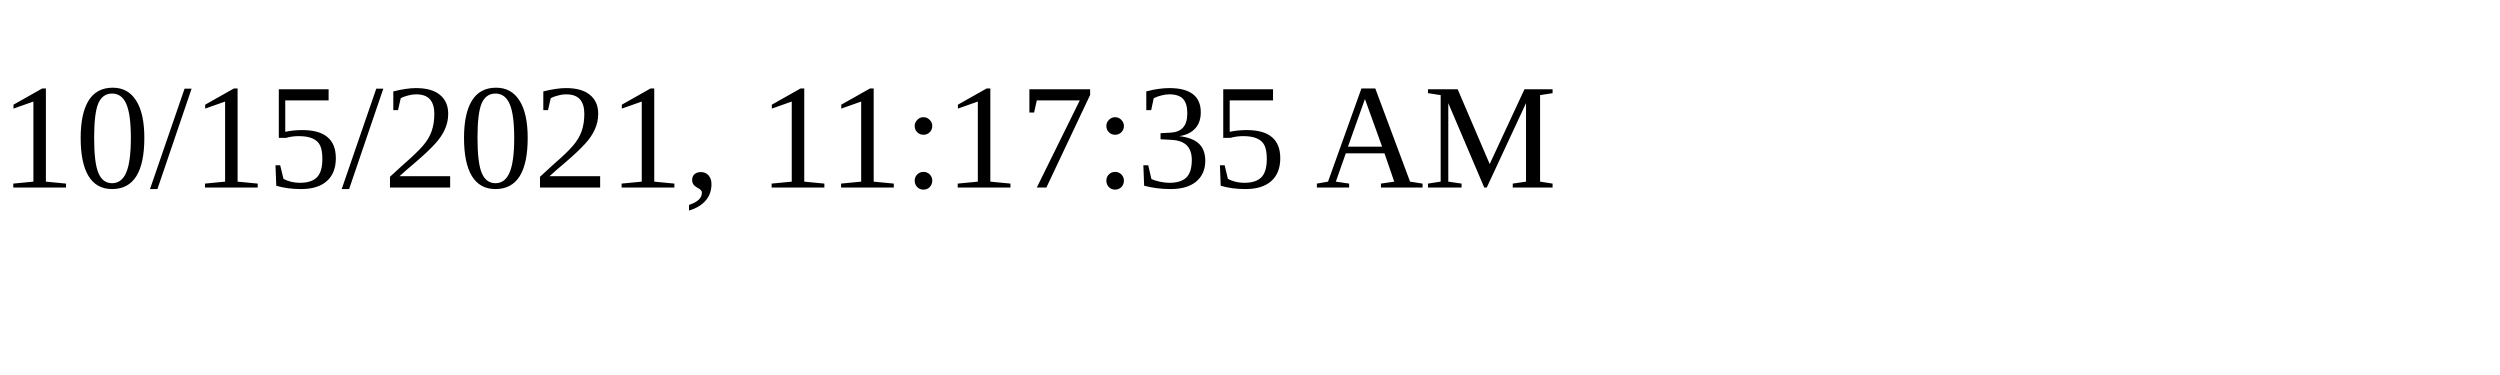
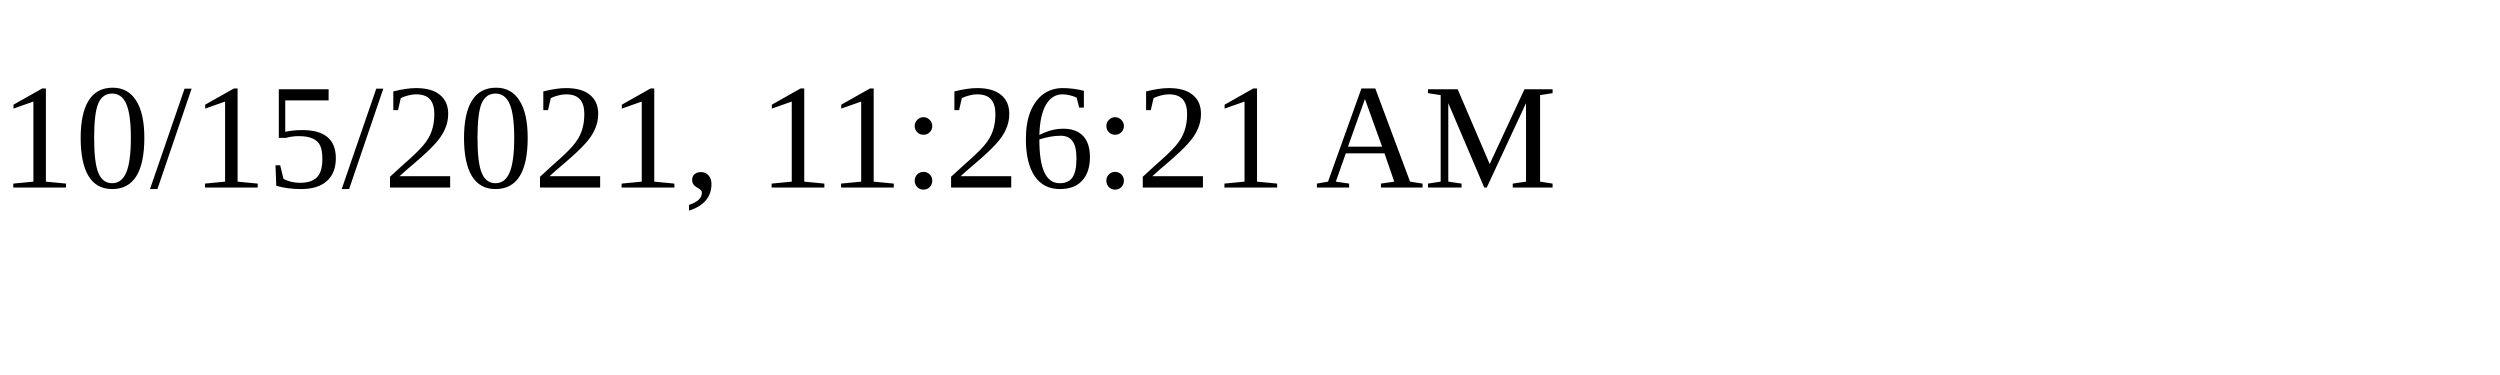
<svg xmlns="http://www.w3.org/2000/svg" height="30" width="200">
-   <text x="0" y="15">10/15/2021, 11:17:35 AM</text>
+   <text x="0" y="15">10/15/2021, 11:26:21 AM</text>
</svg>
